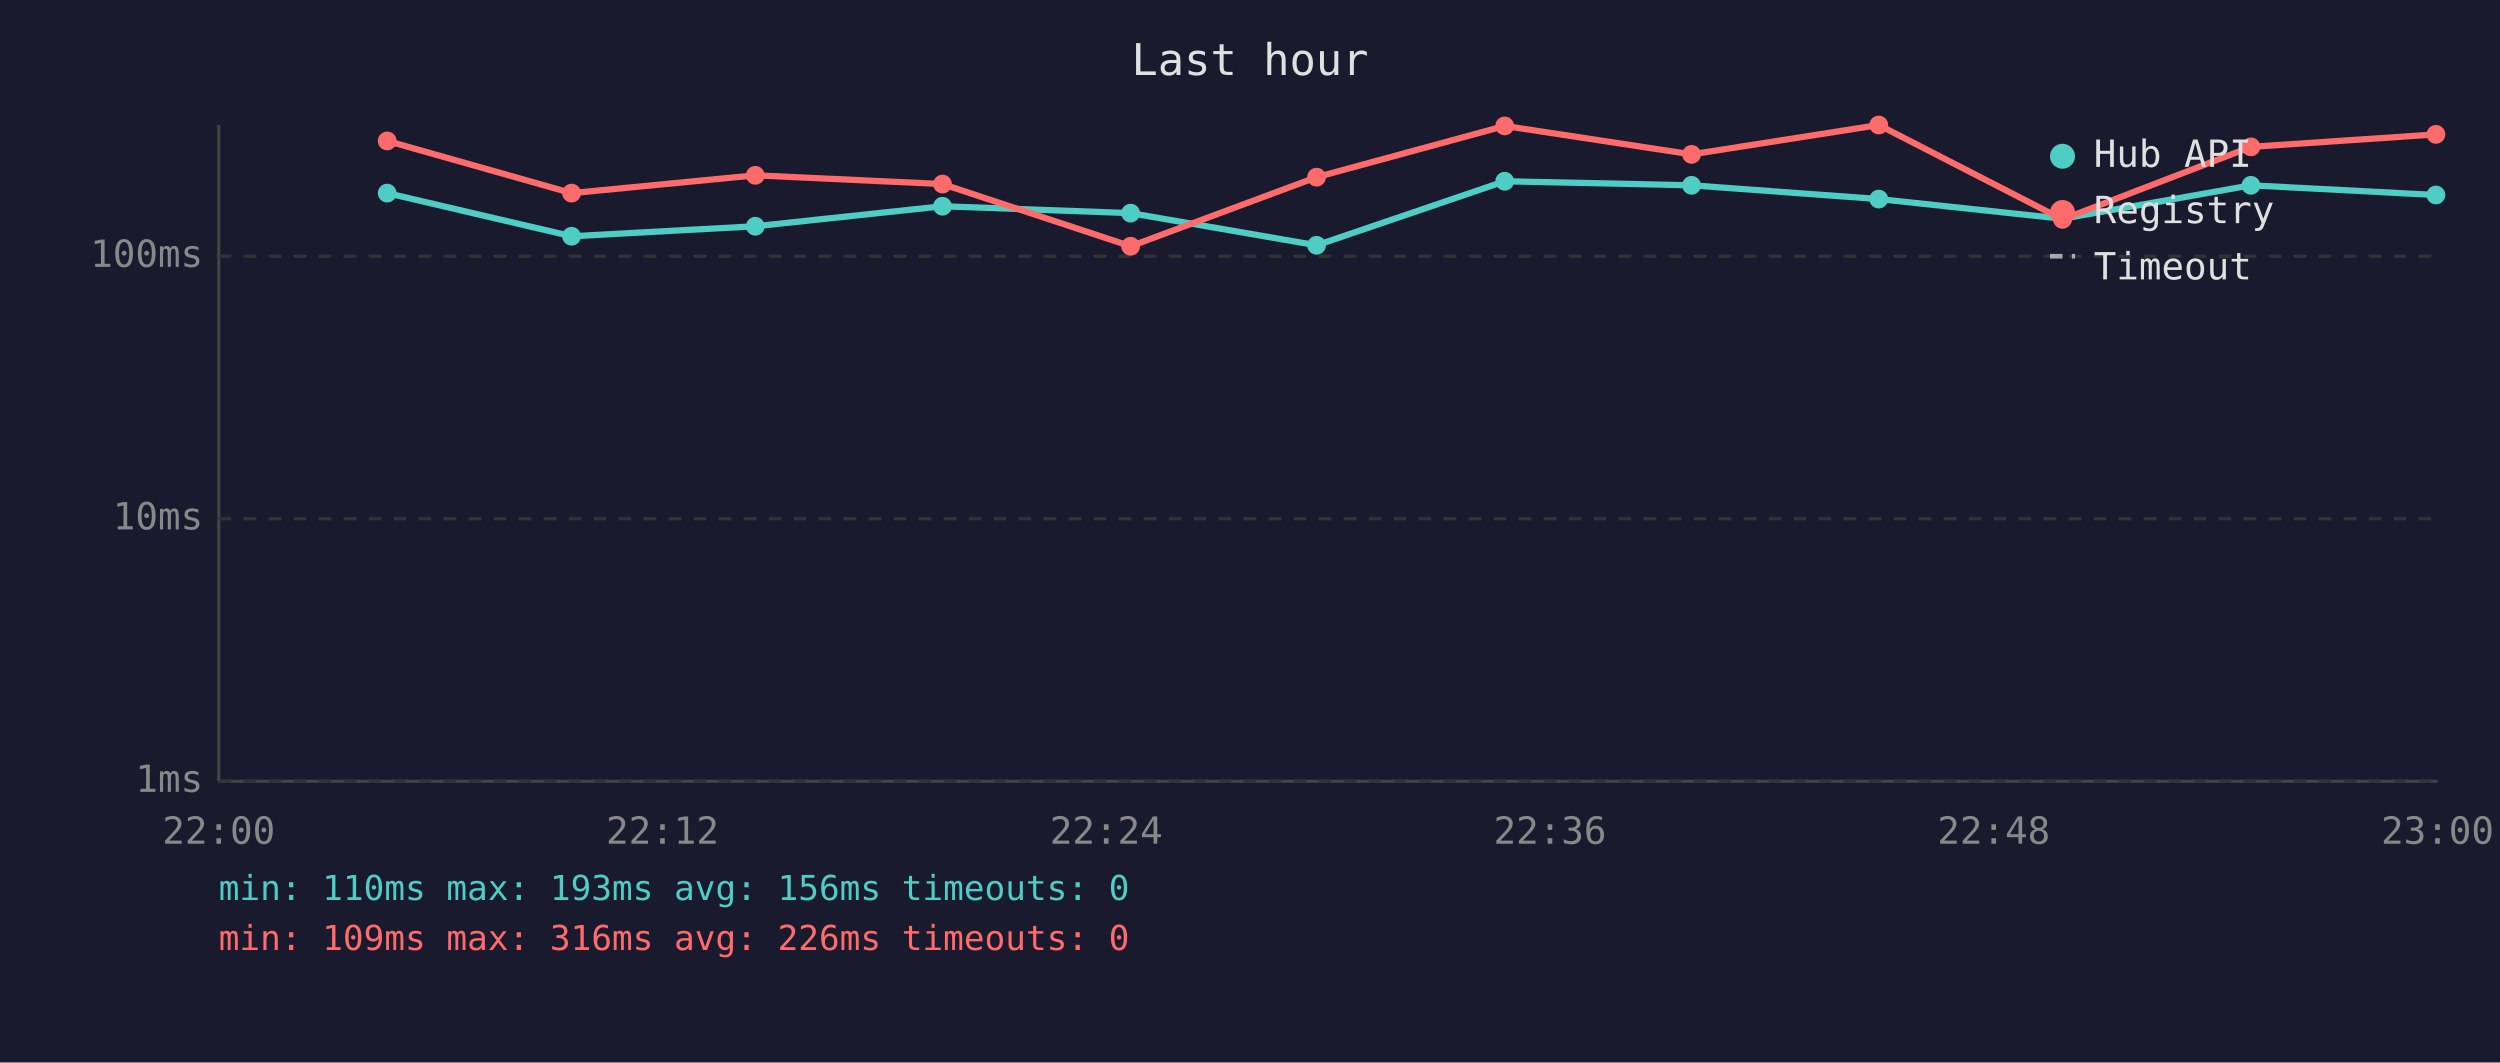
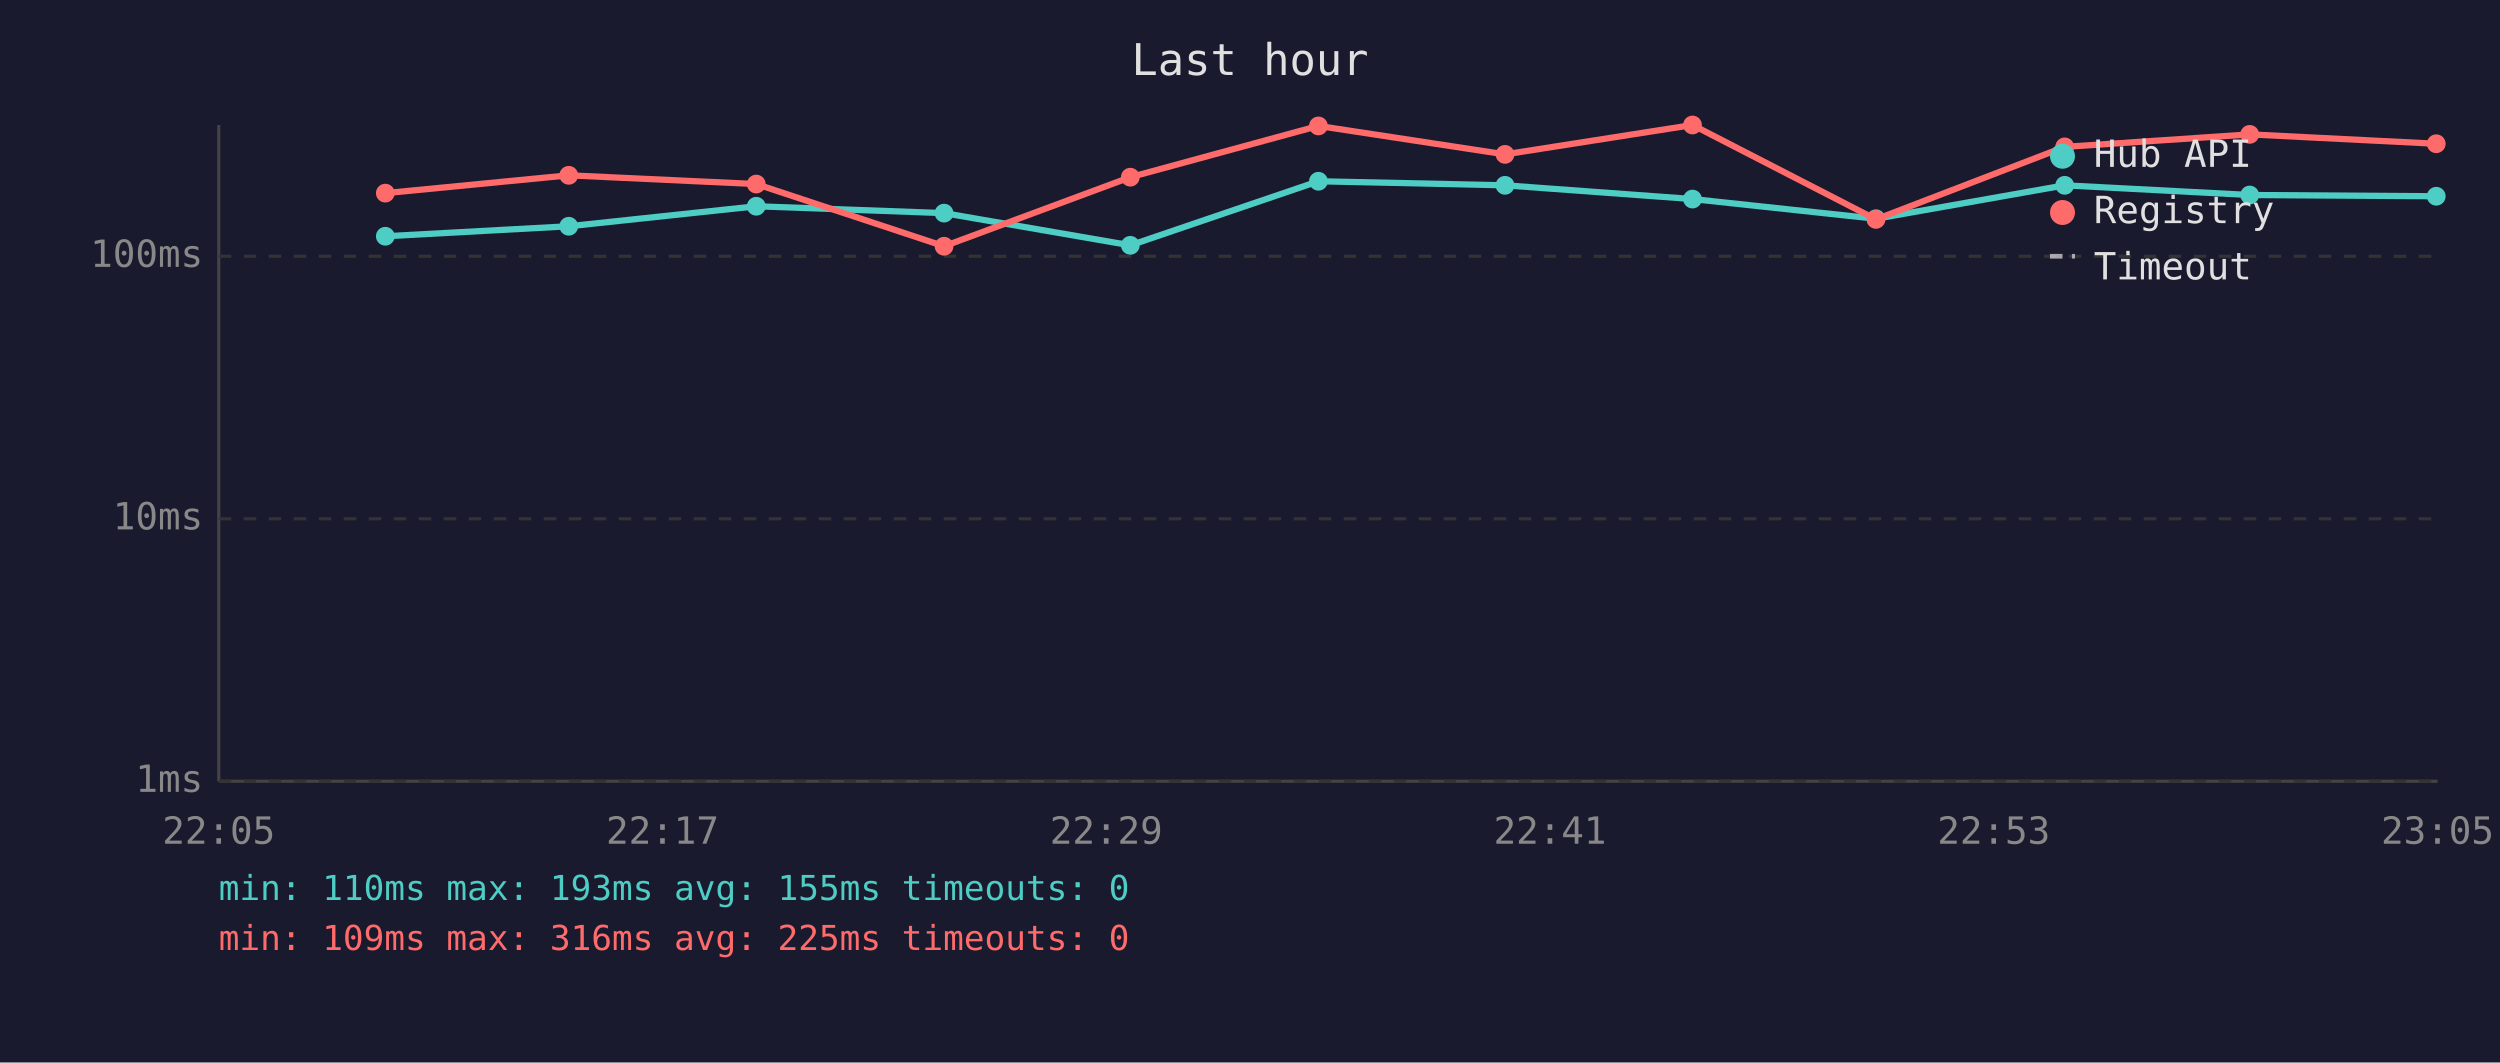
<svg xmlns="http://www.w3.org/2000/svg" viewBox="0 0 800 340" font-family="monospace" font-size="12">
  <rect width="800" height="340" fill="#1a1a2e" />
  <text x="400" y="24" fill="#e0e0e0" font-size="14" text-anchor="middle">Last hour</text>
  <line x1="70" y1="40" x2="70" y2="250" stroke="#444" stroke-width="1" />
  <line x1="70" y1="250" x2="780" y2="250" stroke="#444" stroke-width="1" />
  <line x1="70" y1="250" x2="780" y2="250" stroke="#333" stroke-width="1" stroke-dasharray="4" />
  <text x="65" y="250" fill="#888" text-anchor="end" dominant-baseline="middle">1ms</text>
  <line x1="70" y1="166" x2="780" y2="166" stroke="#333" stroke-width="1" stroke-dasharray="4" />
  <text x="65" y="166" fill="#888" text-anchor="end" dominant-baseline="middle">10ms</text>
  <line x1="70" y1="82" x2="780" y2="82" stroke="#333" stroke-width="1" stroke-dasharray="4" />
  <text x="65" y="82" fill="#888" text-anchor="end" dominant-baseline="middle">100ms</text>
-   <text x="70" y="270" fill="#888" text-anchor="middle">22:00</text>
-   <text x="212" y="270" fill="#888" text-anchor="middle">22:12</text>
-   <text x="354" y="270" fill="#888" text-anchor="middle">22:24</text>
-   <text x="496" y="270" fill="#888" text-anchor="middle">22:36</text>
-   <text x="638" y="270" fill="#888" text-anchor="middle">22:48</text>
-   <text x="780" y="270" fill="#888" text-anchor="middle">23:00</text>
-   <polyline points="123.9,61.8 182.9,75.6 241.7,72.4 301.6,66.0 361.8,68.2 421.3,78.5 481.5,58.0 541.3,59.3 601.2,63.7 660.0,70.0 720.3,59.3 779.5,62.4" fill="none" stroke="#4ecdc4" stroke-width="2" opacity="1" />
-   <circle cx="123.9" cy="61.8" r="3" fill="#4ecdc4" />
-   <circle cx="182.9" cy="75.6" r="3" fill="#4ecdc4" />
-   <circle cx="241.7" cy="72.4" r="3" fill="#4ecdc4" />
-   <circle cx="301.6" cy="66.0" r="3" fill="#4ecdc4" />
-   <circle cx="361.8" cy="68.2" r="3" fill="#4ecdc4" />
-   <circle cx="421.3" cy="78.5" r="3" fill="#4ecdc4" />
-   <circle cx="481.5" cy="58.0" r="3" fill="#4ecdc4" />
-   <circle cx="541.3" cy="59.3" r="3" fill="#4ecdc4" />
-   <circle cx="601.2" cy="63.7" r="3" fill="#4ecdc4" />
-   <circle cx="660.0" cy="70.0" r="3" fill="#4ecdc4" />
-   <circle cx="720.3" cy="59.3" r="3" fill="#4ecdc4" />
-   <circle cx="779.5" cy="62.4" r="3" fill="#4ecdc4" />
-   <polyline points="123.9,45.1 182.9,61.8 241.7,56.1 301.6,58.9 361.8,78.8 421.3,56.7 481.5,40.3 541.3,49.4 601.2,40.0 660.0,70.2 720.3,47.0 779.5,43.0" fill="none" stroke="#ff6b6b" stroke-width="2" opacity="1" />
-   <circle cx="123.9" cy="45.1" r="3" fill="#ff6b6b" />
-   <circle cx="182.9" cy="61.8" r="3" fill="#ff6b6b" />
-   <circle cx="241.7" cy="56.1" r="3" fill="#ff6b6b" />
-   <circle cx="301.6" cy="58.9" r="3" fill="#ff6b6b" />
-   <circle cx="361.8" cy="78.8" r="3" fill="#ff6b6b" />
-   <circle cx="421.3" cy="56.7" r="3" fill="#ff6b6b" />
-   <circle cx="481.5" cy="40.3" r="3" fill="#ff6b6b" />
-   <circle cx="541.3" cy="49.4" r="3" fill="#ff6b6b" />
-   <circle cx="601.2" cy="40.0" r="3" fill="#ff6b6b" />
-   <circle cx="660.0" cy="70.2" r="3" fill="#ff6b6b" />
-   <circle cx="720.3" cy="47.0" r="3" fill="#ff6b6b" />
-   <circle cx="779.5" cy="43.0" r="3" fill="#ff6b6b" />
+   <text x="70" y="270" fill="#888" text-anchor="middle">22:05</text>
+   <text x="212" y="270" fill="#888" text-anchor="middle">22:17</text>
+   <text x="354" y="270" fill="#888" text-anchor="middle">22:29</text>
+   <text x="496" y="270" fill="#888" text-anchor="middle">22:41</text>
+   <text x="638" y="270" fill="#888" text-anchor="middle">22:53</text>
+   <text x="780" y="270" fill="#888" text-anchor="middle">23:05</text>
+   <polyline points="123.3,75.6 182.0,72.4 242.0,66.0 302.1,68.2 361.7,78.5 421.9,58.0 481.6,59.3 541.6,63.7 600.3,70.0 660.7,59.3 719.9,62.4 779.6,62.8" fill="none" stroke="#4ecdc4" stroke-width="2" opacity="1" />
+   <circle cx="123.3" cy="75.6" r="3" fill="#4ecdc4" />
+   <circle cx="182.0" cy="72.4" r="3" fill="#4ecdc4" />
+   <circle cx="242.0" cy="66.0" r="3" fill="#4ecdc4" />
+   <circle cx="302.1" cy="68.2" r="3" fill="#4ecdc4" />
+   <circle cx="361.7" cy="78.5" r="3" fill="#4ecdc4" />
+   <circle cx="421.9" cy="58.0" r="3" fill="#4ecdc4" />
+   <circle cx="481.6" cy="59.3" r="3" fill="#4ecdc4" />
+   <circle cx="541.6" cy="63.7" r="3" fill="#4ecdc4" />
+   <circle cx="600.3" cy="70.0" r="3" fill="#4ecdc4" />
+   <circle cx="660.7" cy="59.3" r="3" fill="#4ecdc4" />
+   <circle cx="719.9" cy="62.4" r="3" fill="#4ecdc4" />
+   <circle cx="779.6" cy="62.8" r="3" fill="#4ecdc4" />
+   <polyline points="123.3,61.8 182.0,56.1 242.0,58.9 302.1,78.8 361.7,56.7 421.9,40.3 481.6,49.4 541.6,40.0 600.3,70.2 660.7,47.0 719.9,43.0 779.6,46.0" fill="none" stroke="#ff6b6b" stroke-width="2" opacity="1" />
+   <circle cx="123.3" cy="61.8" r="3" fill="#ff6b6b" />
+   <circle cx="182.0" cy="56.1" r="3" fill="#ff6b6b" />
+   <circle cx="242.0" cy="58.9" r="3" fill="#ff6b6b" />
+   <circle cx="302.1" cy="78.8" r="3" fill="#ff6b6b" />
+   <circle cx="361.7" cy="56.7" r="3" fill="#ff6b6b" />
+   <circle cx="421.9" cy="40.3" r="3" fill="#ff6b6b" />
+   <circle cx="481.6" cy="49.4" r="3" fill="#ff6b6b" />
+   <circle cx="541.6" cy="40.0" r="3" fill="#ff6b6b" />
+   <circle cx="600.3" cy="70.2" r="3" fill="#ff6b6b" />
+   <circle cx="660.7" cy="47.0" r="3" fill="#ff6b6b" />
+   <circle cx="719.9" cy="43.0" r="3" fill="#ff6b6b" />
+   <circle cx="779.6" cy="46.0" r="3" fill="#ff6b6b" />
  <circle cx="660" cy="50" r="4" fill="#4ecdc4" />
  <text x="670" y="50" fill="#e0e0e0" dominant-baseline="middle">Hub API</text>
  <circle cx="660" cy="68" r="4" fill="#ff6b6b" />
  <text x="670" y="68" fill="#e0e0e0" dominant-baseline="middle">Registry</text>
  <line x1="656" y1="82" x2="664" y2="82" stroke="#e0e0e0" stroke-width="1.5" stroke-dasharray="4,3" opacity="0.7" />
  <text x="670" y="86" fill="#e0e0e0" dominant-baseline="middle">Timeout</text>
-   <text x="70" y="288" fill="#4ecdc4" font-size="11">min: 110ms  max: 193ms  avg: 156ms  timeouts: 0</text>
-   <text x="70" y="304" fill="#ff6b6b" font-size="11">min: 109ms  max: 316ms  avg: 226ms  timeouts: 0</text>
+   <text x="70" y="288" fill="#4ecdc4" font-size="11">min: 110ms  max: 193ms  avg: 155ms  timeouts: 0</text>
+   <text x="70" y="304" fill="#ff6b6b" font-size="11">min: 109ms  max: 316ms  avg: 225ms  timeouts: 0</text>
</svg>
